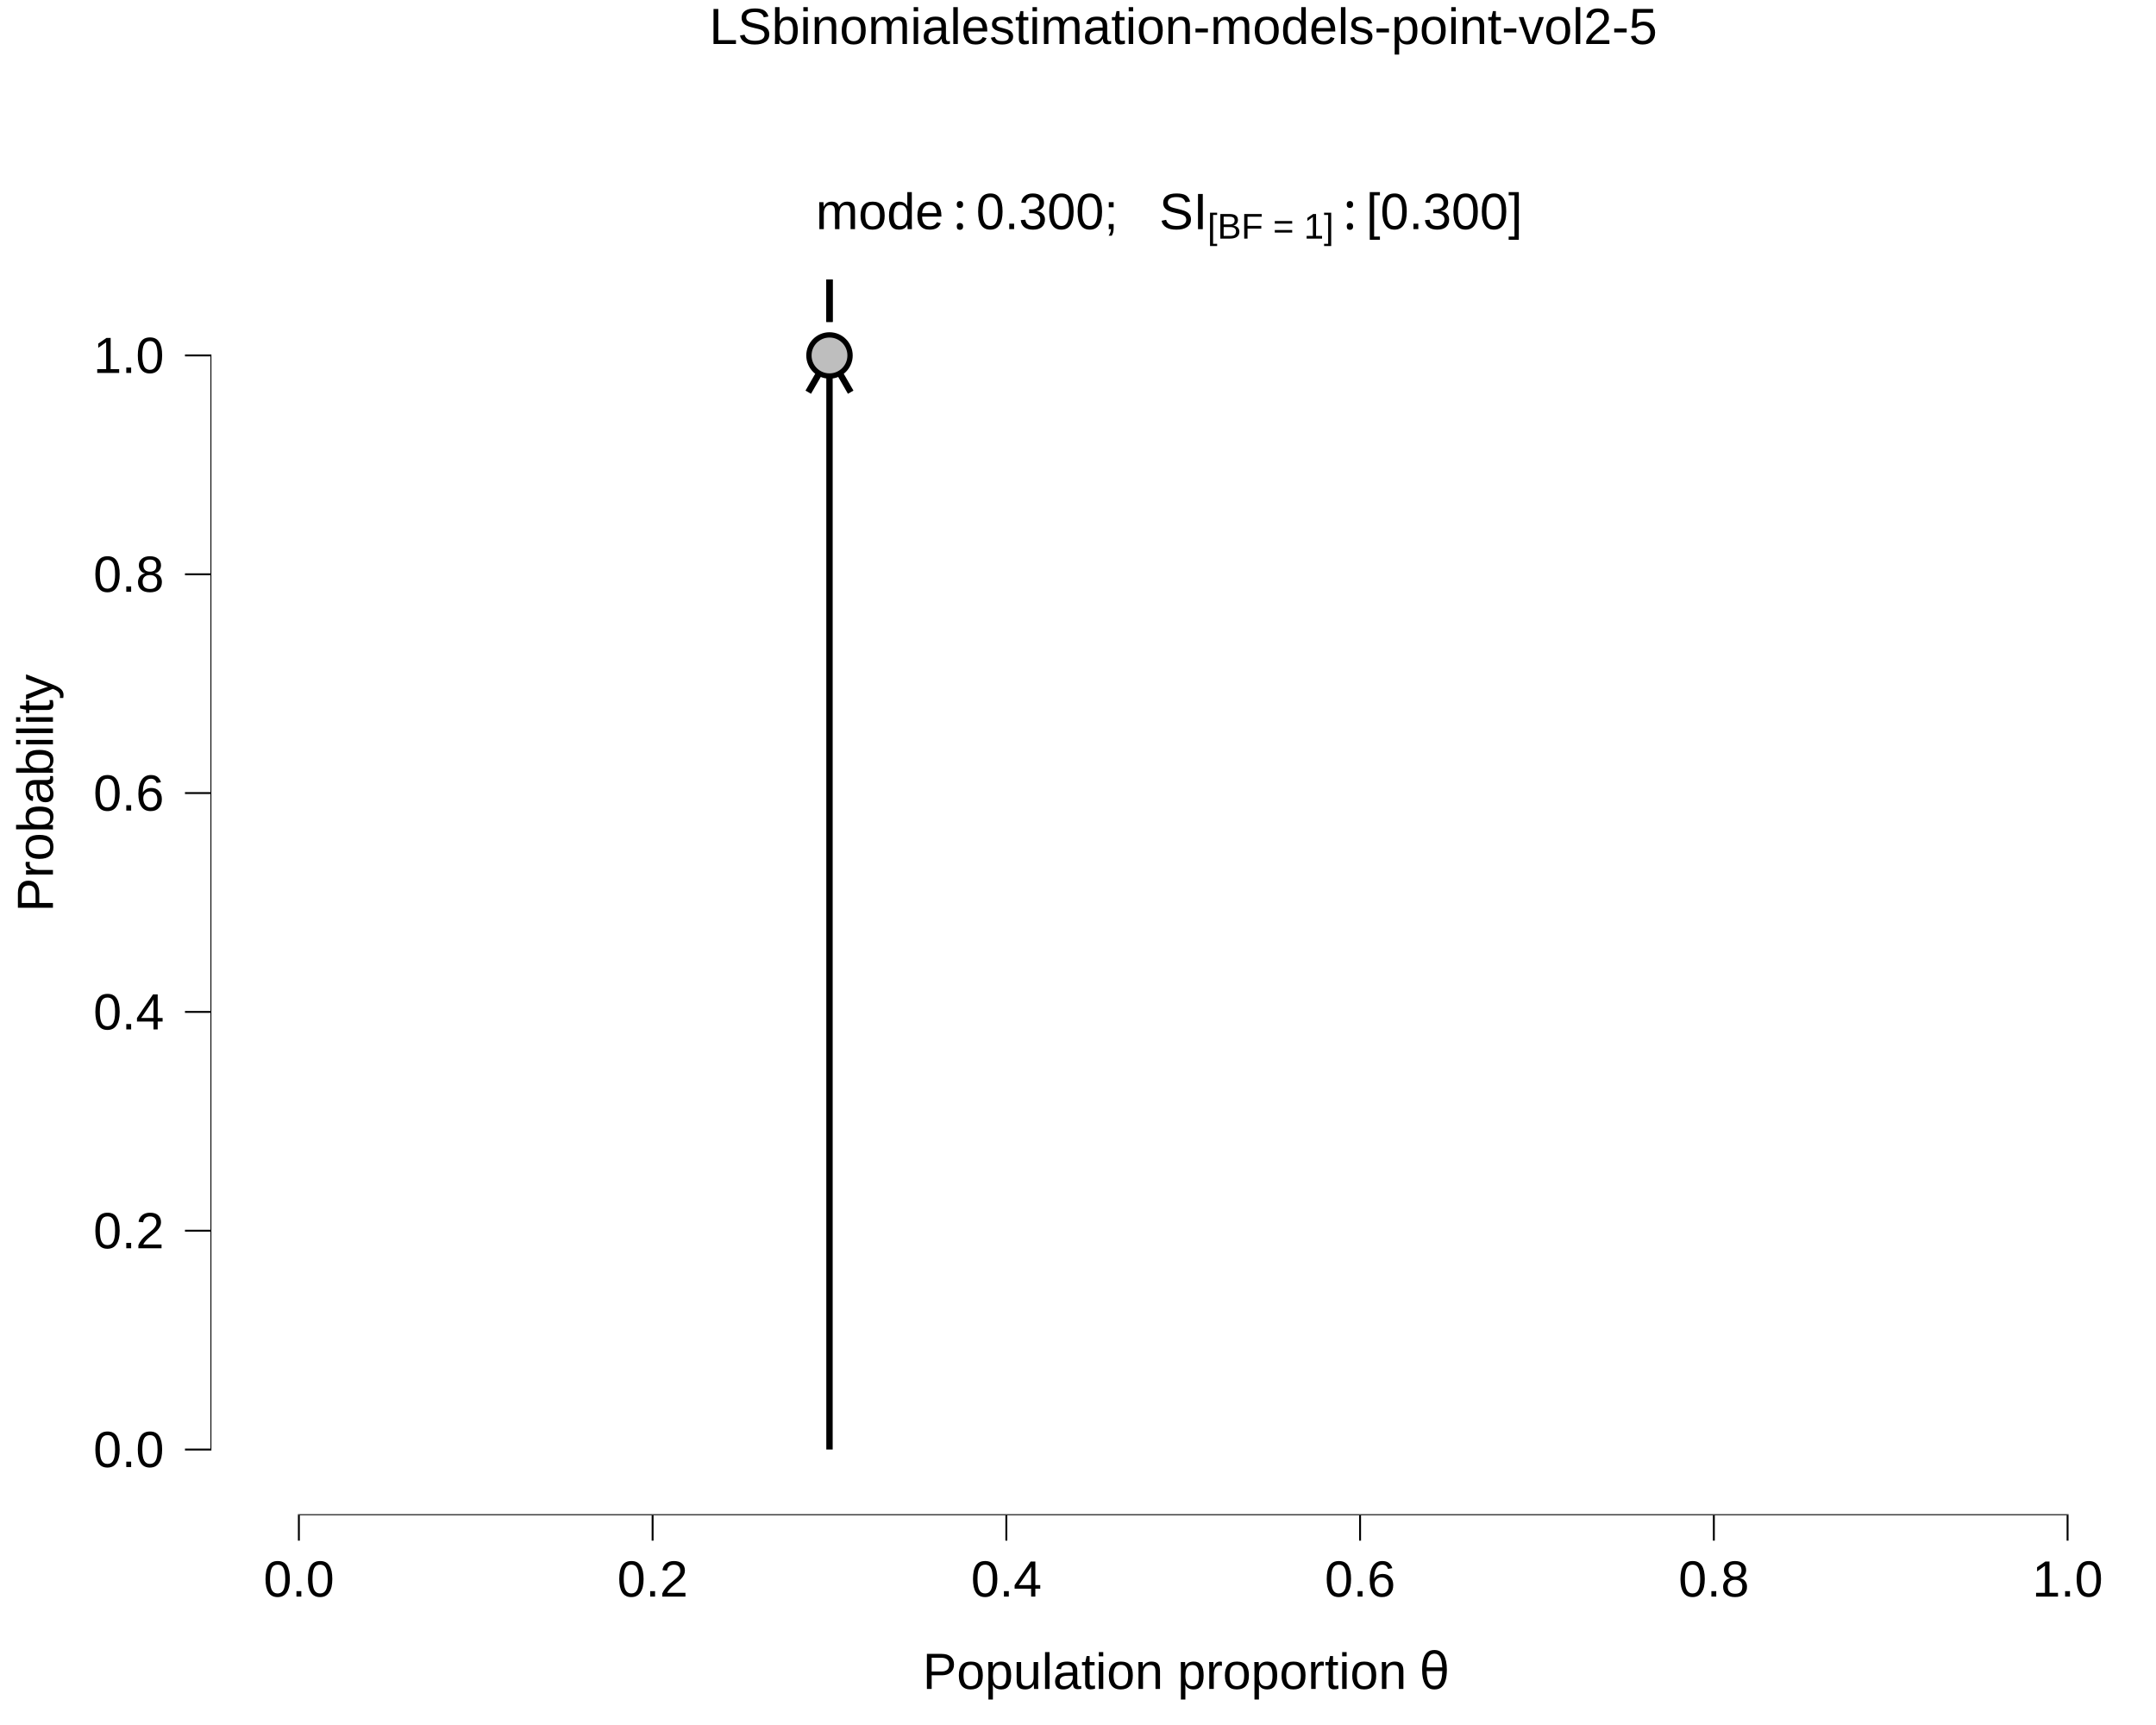
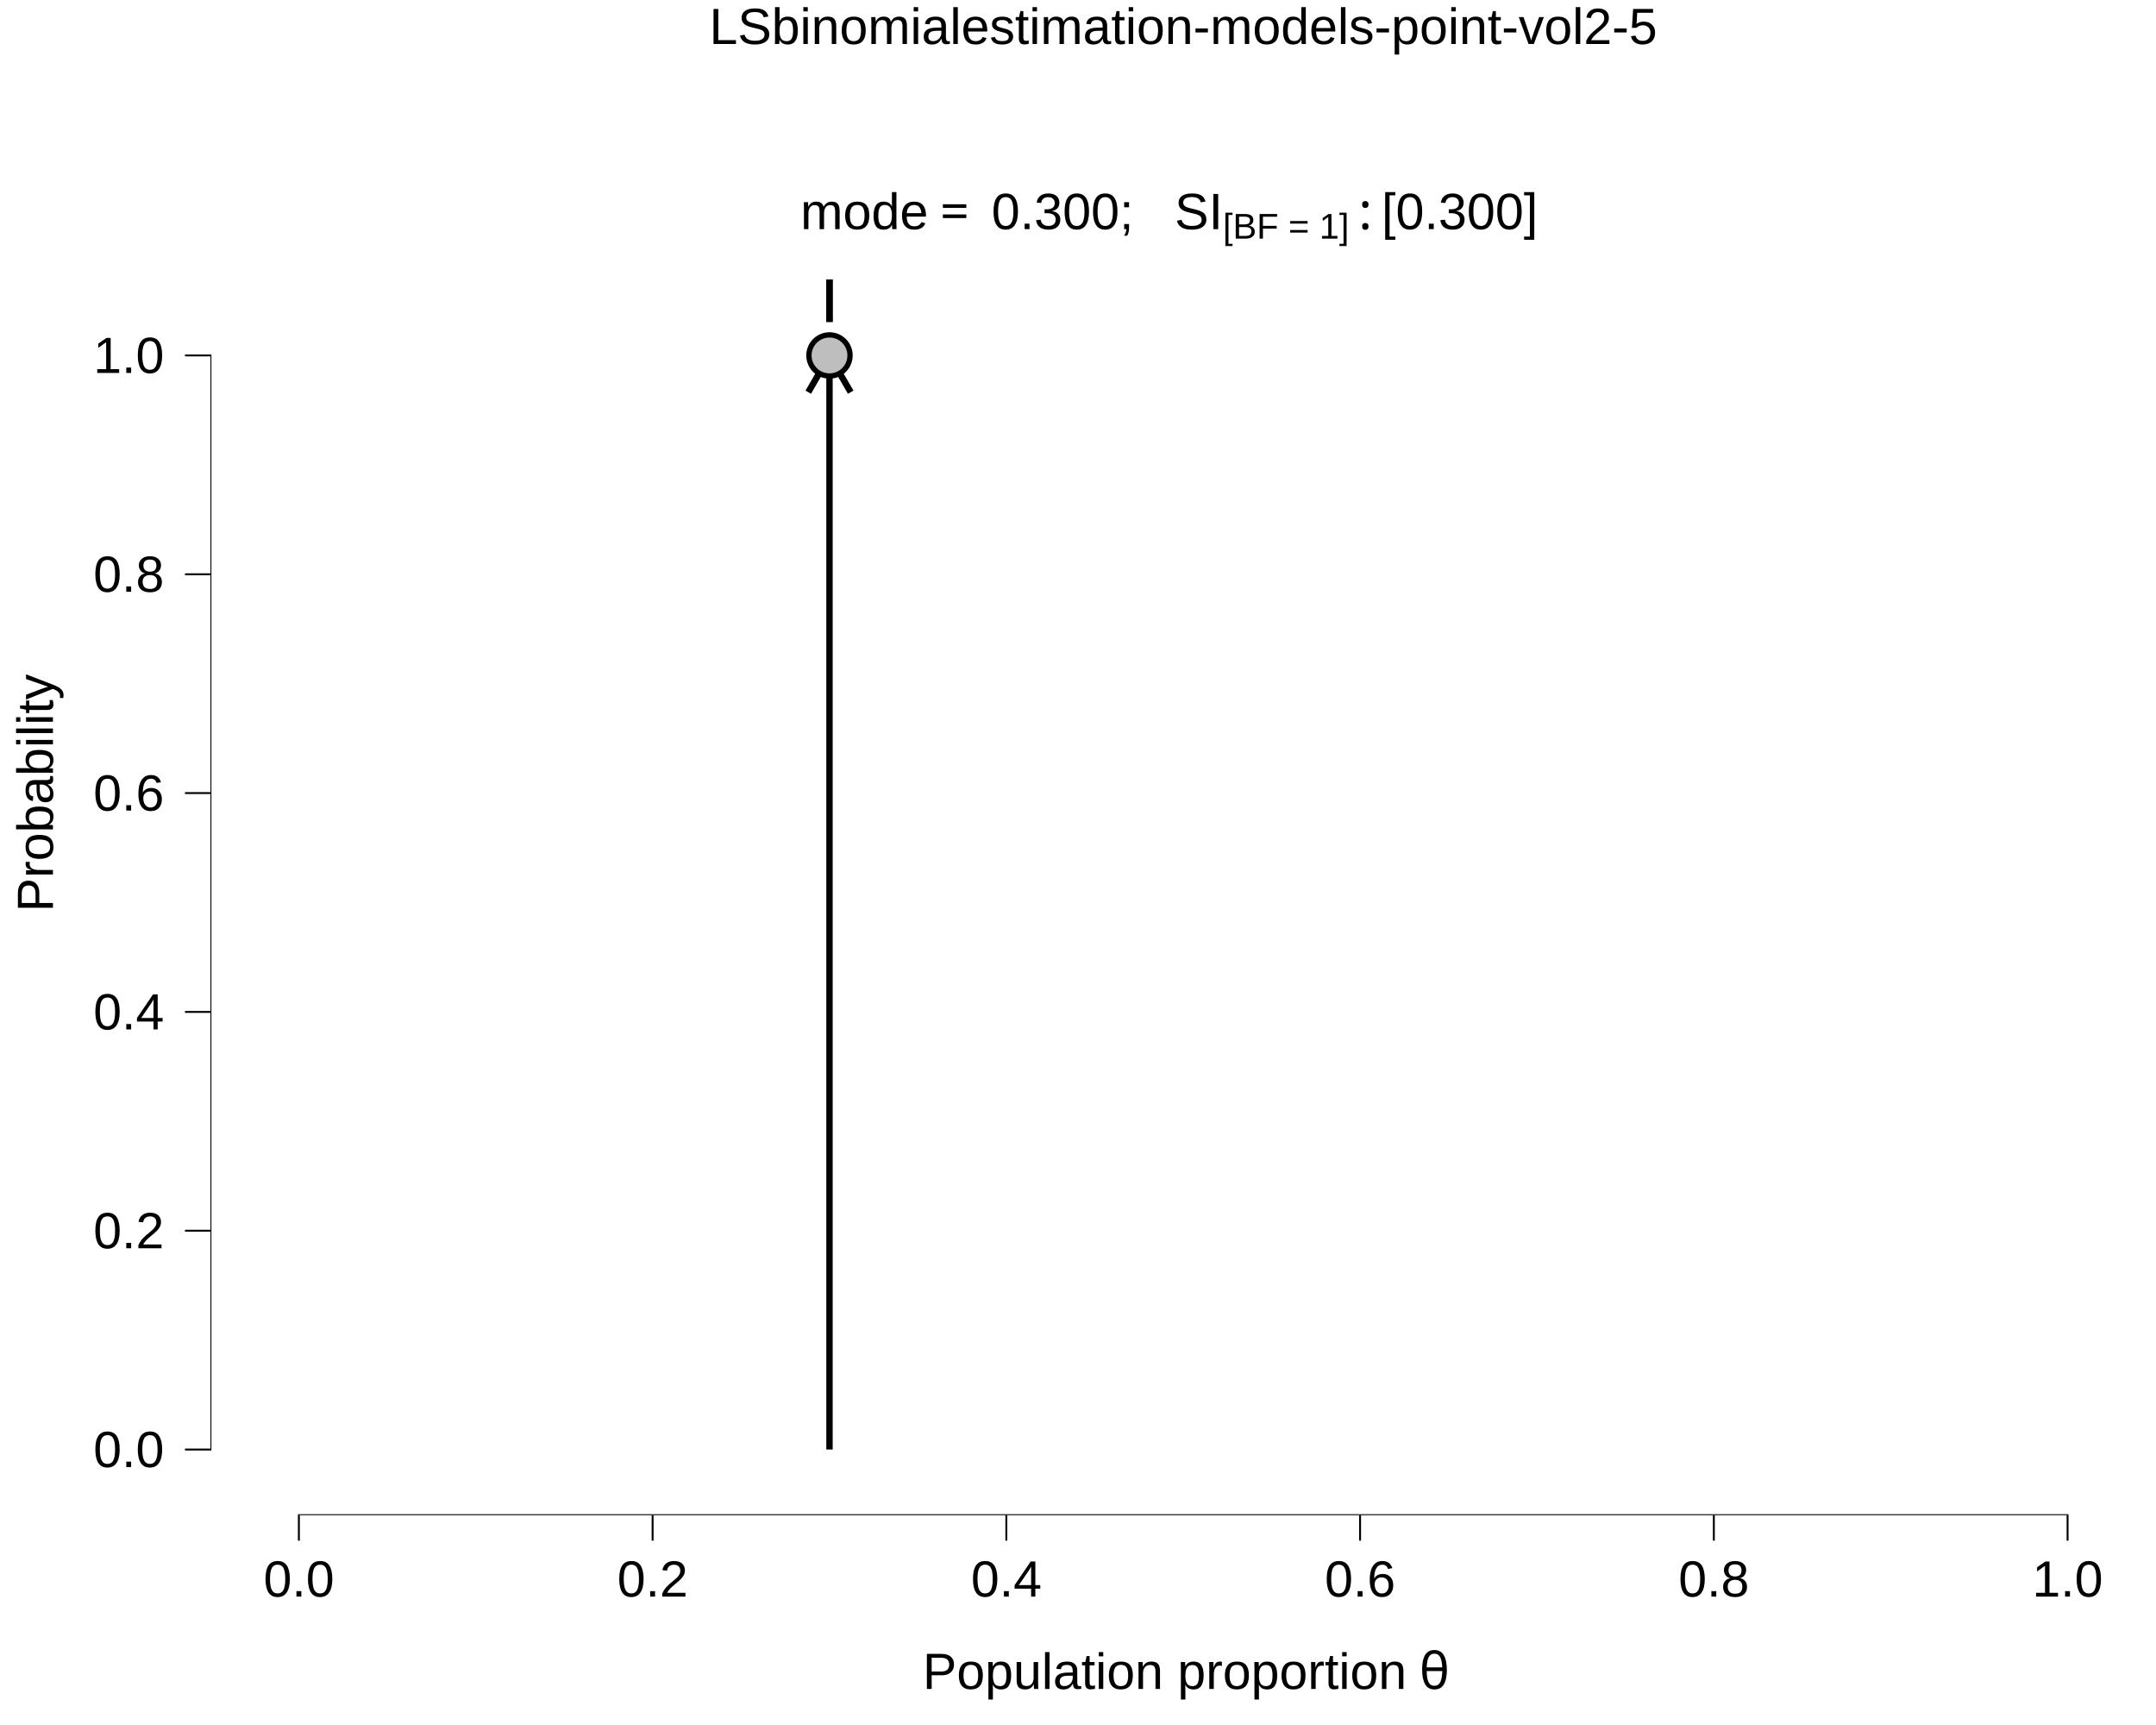
<svg xmlns="http://www.w3.org/2000/svg" viewBox="0 0 720.00 576.00">
  <defs>
    <style type="text/css">
    line, polyline, polygon, path, rect, circle {
      fill: none;
      stroke: #000000;
      stroke-linecap: round;
      stroke-linejoin: round;
      stroke-miterlimit: 10.00;
    }
  </style>
  </defs>
  <rect width="100%" height="100%" style="stroke: none; fill: #FFFFFF;" />
  <rect x="0.00" y="0.00" width="720.00" height="576.00" style="stroke-width: 10.67; stroke: none;" />
  <defs>
    <clipPath id="cpNzAuMjh8NzIwLjAwfDUwNS45NHwyMy43MA==">
      <rect x="70.28" y="23.70" width="649.72" height="482.24" />
    </clipPath>
  </defs>
  <rect x="70.28" y="23.70" width="649.72" height="482.24" style="stroke-width: 10.67; stroke: none;" clip-path="url(#cpNzAuMjh8NzIwLjAwfDUwNS45NHwyMy43MA==)" />
  <line x1="277.01" y1="484.02" x2="277.01" y2="118.69" style="stroke-width: 2.13; stroke-linecap: butt;" clip-path="url(#cpNzAuMjh8NzIwLjAwfDUwNS45NHwyMy43MA==)" />
  <polyline points="284.09,130.96 277.01,118.69 269.92,130.96 " style="stroke-width: 2.13; stroke-linecap: butt;" clip-path="url(#cpNzAuMjh8NzIwLjAwfDUwNS45NHwyMy43MA==)" />
  <line x1="277.01" y1="100.42" x2="277.01" y2="100.42" style="stroke-width: 2.13; stroke-linecap: butt;" clip-path="url(#cpNzAuMjh8NzIwLjAwfDUwNS45NHwyMy43MA==)" />
  <polyline points="277.01,93.34 277.01,100.42 277.01,107.51 " style="stroke-width: 2.13; stroke-linecap: butt;" clip-path="url(#cpNzAuMjh8NzIwLjAwfDUwNS45NHwyMy43MA==)" />
  <line x1="277.01" y1="100.42" x2="277.01" y2="100.42" style="stroke-width: 2.13; stroke-linecap: butt;" clip-path="url(#cpNzAuMjh8NzIwLjAwfDUwNS45NHwyMy43MA==)" />
  <polyline points="277.01,93.34 277.01,100.42 277.01,107.51 " style="stroke-width: 2.13; stroke-linecap: butt;" clip-path="url(#cpNzAuMjh8NzIwLjAwfDUwNS45NHwyMy43MA==)" />
  <g clip-path="url(#cpNzAuMjh8NzIwLjAwfDUwNS45NHwyMy43MA==)">
-     <text x="272.44" y="76.52" style="font-size: 17.07px; font-family: Liberation Sans;" textLength="42.67px" lengthAdjust="spacingAndGlyphs">mode</text>
+     <text x="267.30" y="76.52" style="font-size: 17.07px; font-family: Liberation Sans;" textLength="42.67px" lengthAdjust="spacingAndGlyphs">mode</text>
  </g>
  <g clip-path="url(#cpNzAuMjh8NzIwLjAwfDUwNS45NHwyMy43MA==)">
-     <text x="318.28" y="76.52" style="font-size: 17.07px; font-family: Symbola;" textLength="4.55px" lengthAdjust="spacingAndGlyphs">:</text>
+     <text x="313.92" y="76.52" style="font-size: 17.07px; font-family: Symbola;" textLength="13.25px" lengthAdjust="spacingAndGlyphs">=</text>
  </g>
  <g clip-path="url(#cpNzAuMjh8NzIwLjAwfDUwNS45NHwyMy43MA==)">
-     <text x="325.98" y="76.52" style="font-size: 17.07px; font-family: Liberation Sans;" textLength="56.88px" lengthAdjust="spacingAndGlyphs"> 0.300; </text>
+     <text x="331.12" y="76.52" style="font-size: 17.07px; font-family: Liberation Sans;" textLength="56.88px" lengthAdjust="spacingAndGlyphs"> 0.300; </text>
  </g>
  <g clip-path="url(#cpNzAuMjh8NzIwLjAwfDUwNS45NHwyMy43MA==)">
-     <text x="382.86" y="76.52" style="font-size: 17.07px; font-family: Symbola;" textLength="4.27px" lengthAdjust="spacingAndGlyphs"> </text>
+     <text x="388.00" y="76.52" style="font-size: 17.07px; font-family: Symbola;" textLength="4.27px" lengthAdjust="spacingAndGlyphs"> </text>
  </g>
  <g clip-path="url(#cpNzAuMjh8NzIwLjAwfDUwNS45NHwyMy43MA==)">
-     <text x="387.12" y="76.52" style="font-size: 17.07px; font-family: Liberation Sans;" textLength="11.38px" lengthAdjust="spacingAndGlyphs">S</text>
+     <text x="392.26" y="76.52" style="font-size: 17.07px; font-family: Liberation Sans;" textLength="11.38px" lengthAdjust="spacingAndGlyphs">S</text>
  </g>
  <g clip-path="url(#cpNzAuMjh8NzIwLjAwfDUwNS45NHwyMy43MA==)">
-     <text x="398.50" y="76.52" style="font-size: 17.07px; font-family: Liberation Sans;" textLength="4.73px" lengthAdjust="spacingAndGlyphs">I</text>
+     <text x="403.64" y="76.52" style="font-size: 17.07px; font-family: Liberation Sans;" textLength="4.73px" lengthAdjust="spacingAndGlyphs">I</text>
  </g>
  <g clip-path="url(#cpNzAuMjh8NzIwLjAwfDUwNS45NHwyMy43MA==)">
-     <text x="403.23" y="79.67" style="font-size: 11.95px; font-family: Liberation Sans;" textLength="42.12px" lengthAdjust="spacingAndGlyphs">[BF = 1]</text>
+     <text x="408.37" y="79.67" style="font-size: 11.95px; font-family: Liberation Sans;" textLength="42.12px" lengthAdjust="spacingAndGlyphs">[BF = 1]</text>
  </g>
  <g clip-path="url(#cpNzAuMjh8NzIwLjAwfDUwNS45NHwyMy43MA==)">
-     <text x="448.52" y="76.52" style="font-size: 17.07px; font-family: Symbola;" textLength="4.55px" lengthAdjust="spacingAndGlyphs">:</text>
+     <text x="453.66" y="76.52" style="font-size: 17.07px; font-family: Symbola;" textLength="4.55px" lengthAdjust="spacingAndGlyphs">:</text>
  </g>
  <g clip-path="url(#cpNzAuMjh8NzIwLjAwfDUwNS45NHwyMy43MA==)">
-     <text x="456.22" y="76.52" style="font-size: 17.07px; font-family: Liberation Sans;" textLength="61.61px" lengthAdjust="spacingAndGlyphs"> [0.300] </text>
+     <text x="461.37" y="76.52" style="font-size: 17.07px; font-family: Liberation Sans;" textLength="61.61px" lengthAdjust="spacingAndGlyphs"> [0.300] </text>
  </g>
  <circle cx="277.01" cy="118.69" r="5.15pt" style="stroke-width: 1.77; fill: #BEBEBE;" clip-path="url(#cpNzAuMjh8NzIwLjAwfDUwNS45NHwyMy43MA==)" />
  <line x1="99.49" y1="505.94" x2="690.79" y2="505.94" style="stroke-width: 0.64; stroke-linecap: butt;" clip-path="url(#cpNzAuMjh8NzIwLjAwfDUwNS45NHwyMy43MA==)" />
  <line x1="70.28" y1="484.34" x2="70.28" y2="118.37" style="stroke-width: 0.64; stroke-linecap: butt;" clip-path="url(#cpNzAuMjh8NzIwLjAwfDUwNS45NHwyMy43MA==)" />
  <rect x="70.28" y="23.70" width="649.72" height="482.24" style="stroke-width: 0.00; stroke: none;" clip-path="url(#cpNzAuMjh8NzIwLjAwfDUwNS45NHwyMy43MA==)" />
  <defs>
    <clipPath id="cpMC4wMHw3MjAuMDB8NTc2LjAwfDAuMDA=">
      <rect x="0.00" y="0.00" width="720.00" height="576.00" />
    </clipPath>
  </defs>
  <polyline points="70.28,505.94 70.28,23.70 " style="stroke-width: 0.00; stroke: none; stroke-linecap: butt;" clip-path="url(#cpMC4wMHw3MjAuMDB8NTc2LjAwfDAuMDA=)" />
  <g clip-path="url(#cpMC4wMHw3MjAuMDB8NTc2LjAwfDAuMDA=)">
    <text x="31.17" y="489.87" style="font-size: 17.00px; font-family: Liberation Sans;" textLength="23.62px" lengthAdjust="spacingAndGlyphs">0.0</text>
  </g>
  <g clip-path="url(#cpMC4wMHw3MjAuMDB8NTc2LjAwfDAuMDA=)">
    <text x="31.17" y="416.81" style="font-size: 17.00px; font-family: Liberation Sans;" textLength="23.62px" lengthAdjust="spacingAndGlyphs">0.2</text>
  </g>
  <g clip-path="url(#cpMC4wMHw3MjAuMDB8NTc2LjAwfDAuMDA=)">
    <text x="31.17" y="343.74" style="font-size: 17.00px; font-family: Liberation Sans;" textLength="23.62px" lengthAdjust="spacingAndGlyphs">0.4</text>
  </g>
  <g clip-path="url(#cpMC4wMHw3MjAuMDB8NTc2LjAwfDAuMDA=)">
    <text x="31.17" y="270.67" style="font-size: 17.00px; font-family: Liberation Sans;" textLength="23.62px" lengthAdjust="spacingAndGlyphs">0.6</text>
  </g>
  <g clip-path="url(#cpMC4wMHw3MjAuMDB8NTc2LjAwfDAuMDA=)">
    <text x="31.17" y="197.61" style="font-size: 17.00px; font-family: Liberation Sans;" textLength="23.62px" lengthAdjust="spacingAndGlyphs">0.8</text>
  </g>
  <g clip-path="url(#cpMC4wMHw3MjAuMDB8NTc2LjAwfDAuMDA=)">
    <text x="31.17" y="124.54" style="font-size: 17.00px; font-family: Liberation Sans;" textLength="23.62px" lengthAdjust="spacingAndGlyphs">1.0</text>
  </g>
  <polyline points="61.77,484.02 70.28,484.02 " style="stroke-width: 0.64; stroke-linecap: butt;" clip-path="url(#cpMC4wMHw3MjAuMDB8NTc2LjAwfDAuMDA=)" />
  <polyline points="61.77,410.95 70.28,410.95 " style="stroke-width: 0.64; stroke-linecap: butt;" clip-path="url(#cpMC4wMHw3MjAuMDB8NTc2LjAwfDAuMDA=)" />
  <polyline points="61.77,337.89 70.28,337.89 " style="stroke-width: 0.64; stroke-linecap: butt;" clip-path="url(#cpMC4wMHw3MjAuMDB8NTc2LjAwfDAuMDA=)" />
  <polyline points="61.77,264.82 70.28,264.82 " style="stroke-width: 0.64; stroke-linecap: butt;" clip-path="url(#cpMC4wMHw3MjAuMDB8NTc2LjAwfDAuMDA=)" />
  <polyline points="61.77,191.76 70.28,191.76 " style="stroke-width: 0.64; stroke-linecap: butt;" clip-path="url(#cpMC4wMHw3MjAuMDB8NTc2LjAwfDAuMDA=)" />
  <polyline points="61.77,118.69 70.28,118.69 " style="stroke-width: 0.64; stroke-linecap: butt;" clip-path="url(#cpMC4wMHw3MjAuMDB8NTc2LjAwfDAuMDA=)" />
  <polyline points="70.28,505.94 720.00,505.94 " style="stroke-width: 0.00; stroke: none; stroke-linecap: butt;" clip-path="url(#cpMC4wMHw3MjAuMDB8NTc2LjAwfDAuMDA=)" />
  <polyline points="99.81,514.44 99.81,505.94 " style="stroke-width: 0.64; stroke-linecap: butt;" clip-path="url(#cpMC4wMHw3MjAuMDB8NTc2LjAwfDAuMDA=)" />
  <polyline points="217.94,514.44 217.94,505.94 " style="stroke-width: 0.64; stroke-linecap: butt;" clip-path="url(#cpMC4wMHw3MjAuMDB8NTc2LjAwfDAuMDA=)" />
  <polyline points="336.07,514.44 336.07,505.94 " style="stroke-width: 0.64; stroke-linecap: butt;" clip-path="url(#cpMC4wMHw3MjAuMDB8NTc2LjAwfDAuMDA=)" />
  <polyline points="454.20,514.44 454.20,505.94 " style="stroke-width: 0.64; stroke-linecap: butt;" clip-path="url(#cpMC4wMHw3MjAuMDB8NTc2LjAwfDAuMDA=)" />
  <polyline points="572.34,514.44 572.34,505.94 " style="stroke-width: 0.64; stroke-linecap: butt;" clip-path="url(#cpMC4wMHw3MjAuMDB8NTc2LjAwfDAuMDA=)" />
  <polyline points="690.47,514.44 690.47,505.94 " style="stroke-width: 0.64; stroke-linecap: butt;" clip-path="url(#cpMC4wMHw3MjAuMDB8NTc2LjAwfDAuMDA=)" />
  <g clip-path="url(#cpMC4wMHw3MjAuMDB8NTc2LjAwfDAuMDA=)">
    <text x="88.00" y="533.12" style="font-size: 17.00px; font-family: Liberation Sans;" textLength="23.62px" lengthAdjust="spacingAndGlyphs">0.0</text>
  </g>
  <g clip-path="url(#cpMC4wMHw3MjAuMDB8NTc2LjAwfDAuMDA=)">
    <text x="206.13" y="533.12" style="font-size: 17.00px; font-family: Liberation Sans;" textLength="23.62px" lengthAdjust="spacingAndGlyphs">0.2</text>
  </g>
  <g clip-path="url(#cpMC4wMHw3MjAuMDB8NTc2LjAwfDAuMDA=)">
    <text x="324.26" y="533.12" style="font-size: 17.00px; font-family: Liberation Sans;" textLength="23.62px" lengthAdjust="spacingAndGlyphs">0.4</text>
  </g>
  <g clip-path="url(#cpMC4wMHw3MjAuMDB8NTc2LjAwfDAuMDA=)">
    <text x="442.39" y="533.12" style="font-size: 17.00px; font-family: Liberation Sans;" textLength="23.62px" lengthAdjust="spacingAndGlyphs">0.6</text>
  </g>
  <g clip-path="url(#cpMC4wMHw3MjAuMDB8NTc2LjAwfDAuMDA=)">
    <text x="560.52" y="533.12" style="font-size: 17.00px; font-family: Liberation Sans;" textLength="23.62px" lengthAdjust="spacingAndGlyphs">0.8</text>
  </g>
  <g clip-path="url(#cpMC4wMHw3MjAuMDB8NTc2LjAwfDAuMDA=)">
    <text x="678.65" y="533.12" style="font-size: 17.00px; font-family: Liberation Sans;" textLength="23.62px" lengthAdjust="spacingAndGlyphs">1.0</text>
  </g>
  <g clip-path="url(#cpMC4wMHw3MjAuMDB8NTc2LjAwfDAuMDA=)">
    <text x="308.15" y="563.96" style="font-size: 17.00px; font-family: Liberation Sans;" textLength="161.59px" lengthAdjust="spacingAndGlyphs">Population proportion</text>
  </g>
  <g clip-path="url(#cpMC4wMHw3MjAuMDB8NTc2LjAwfDAuMDA=)">
    <text x="469.74" y="563.96" style="font-size: 17.00px; font-family: Symbola;" textLength="4.25px" lengthAdjust="spacingAndGlyphs"> </text>
  </g>
  <g clip-path="url(#cpMC4wMHw3MjAuMDB8NTc2LjAwfDAuMDA=)">
    <text x="473.99" y="563.96" style="font-size: 17.00px; font-family: Symbola;" textLength="8.14px" lengthAdjust="spacingAndGlyphs">θ</text>
  </g>
  <g clip-path="url(#cpMC4wMHw3MjAuMDB8NTc2LjAwfDAuMDA=)">
    <text transform="translate(17.68,304.51) rotate(-90)" style="font-size: 17.00px; font-family: Liberation Sans;" textLength="79.38px" lengthAdjust="spacingAndGlyphs">Probability</text>
  </g>
  <g clip-path="url(#cpMC4wMHw3MjAuMDB8NTc2LjAwfDAuMDA=)">
    <text x="236.89" y="14.69" style="font-size: 17.00px; font-family: Liberation Sans;" textLength="316.50px" lengthAdjust="spacingAndGlyphs">LSbinomialestimation-models-point-vol2-5</text>
  </g>
</svg>
